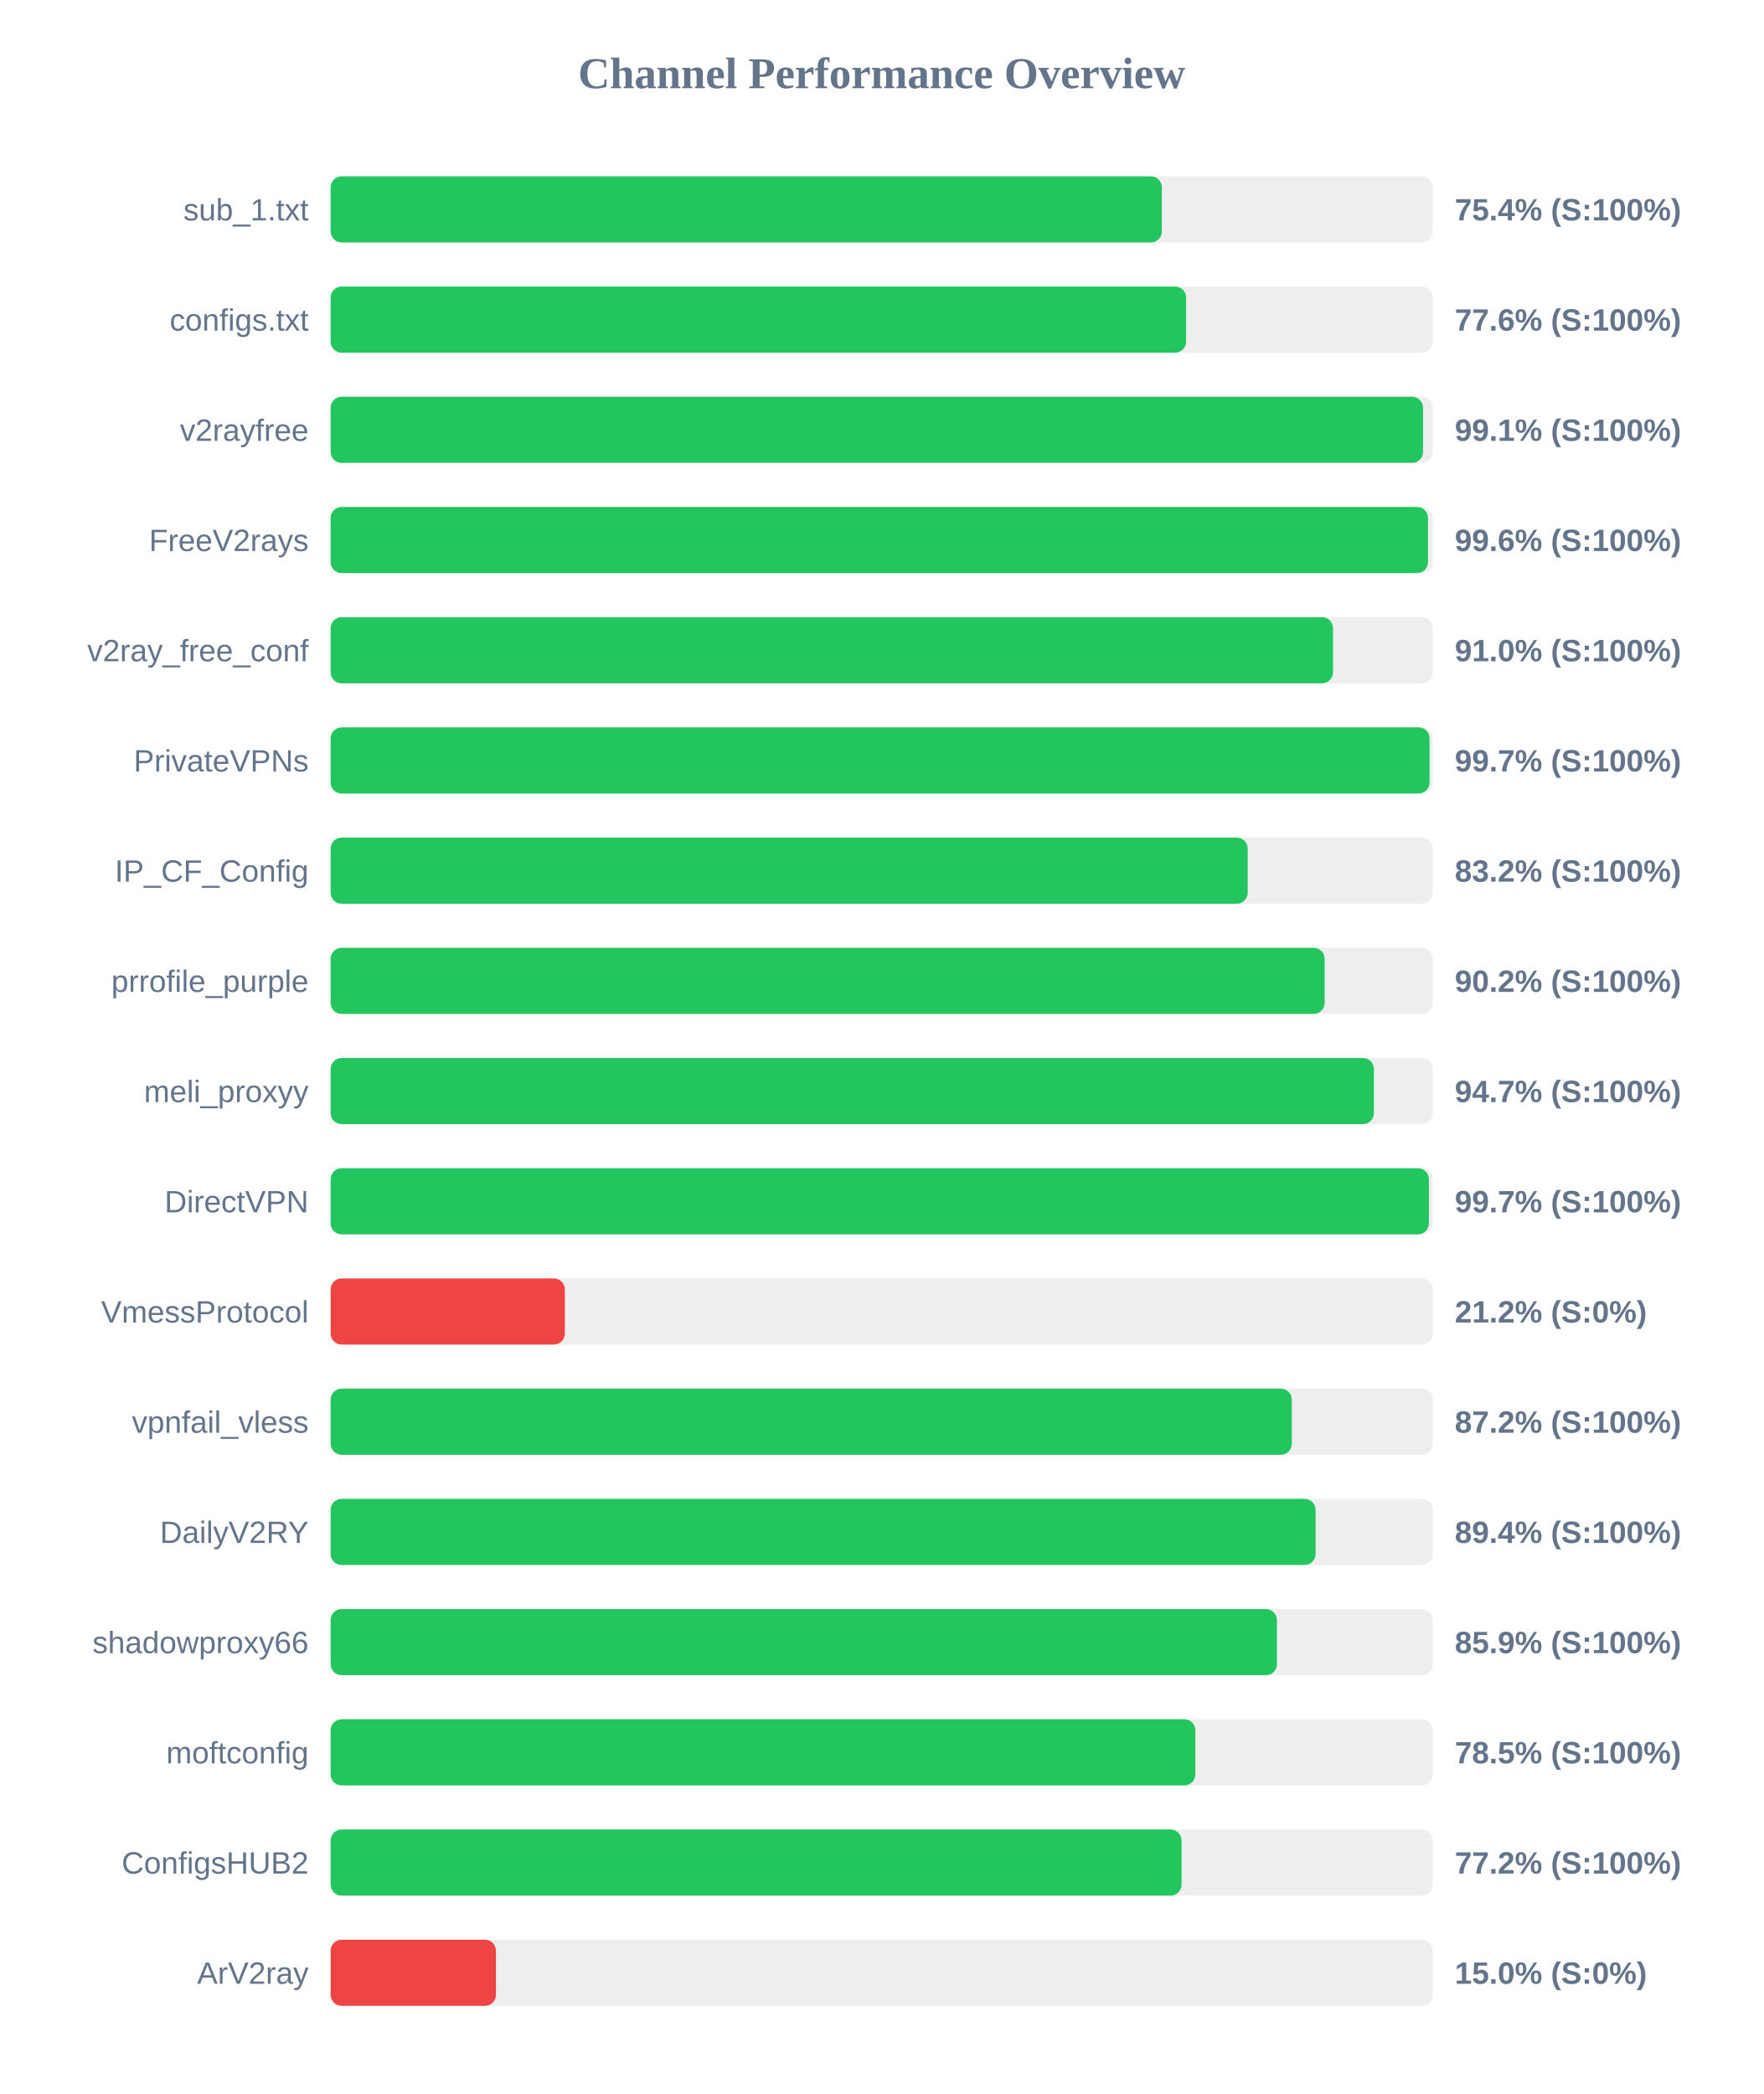
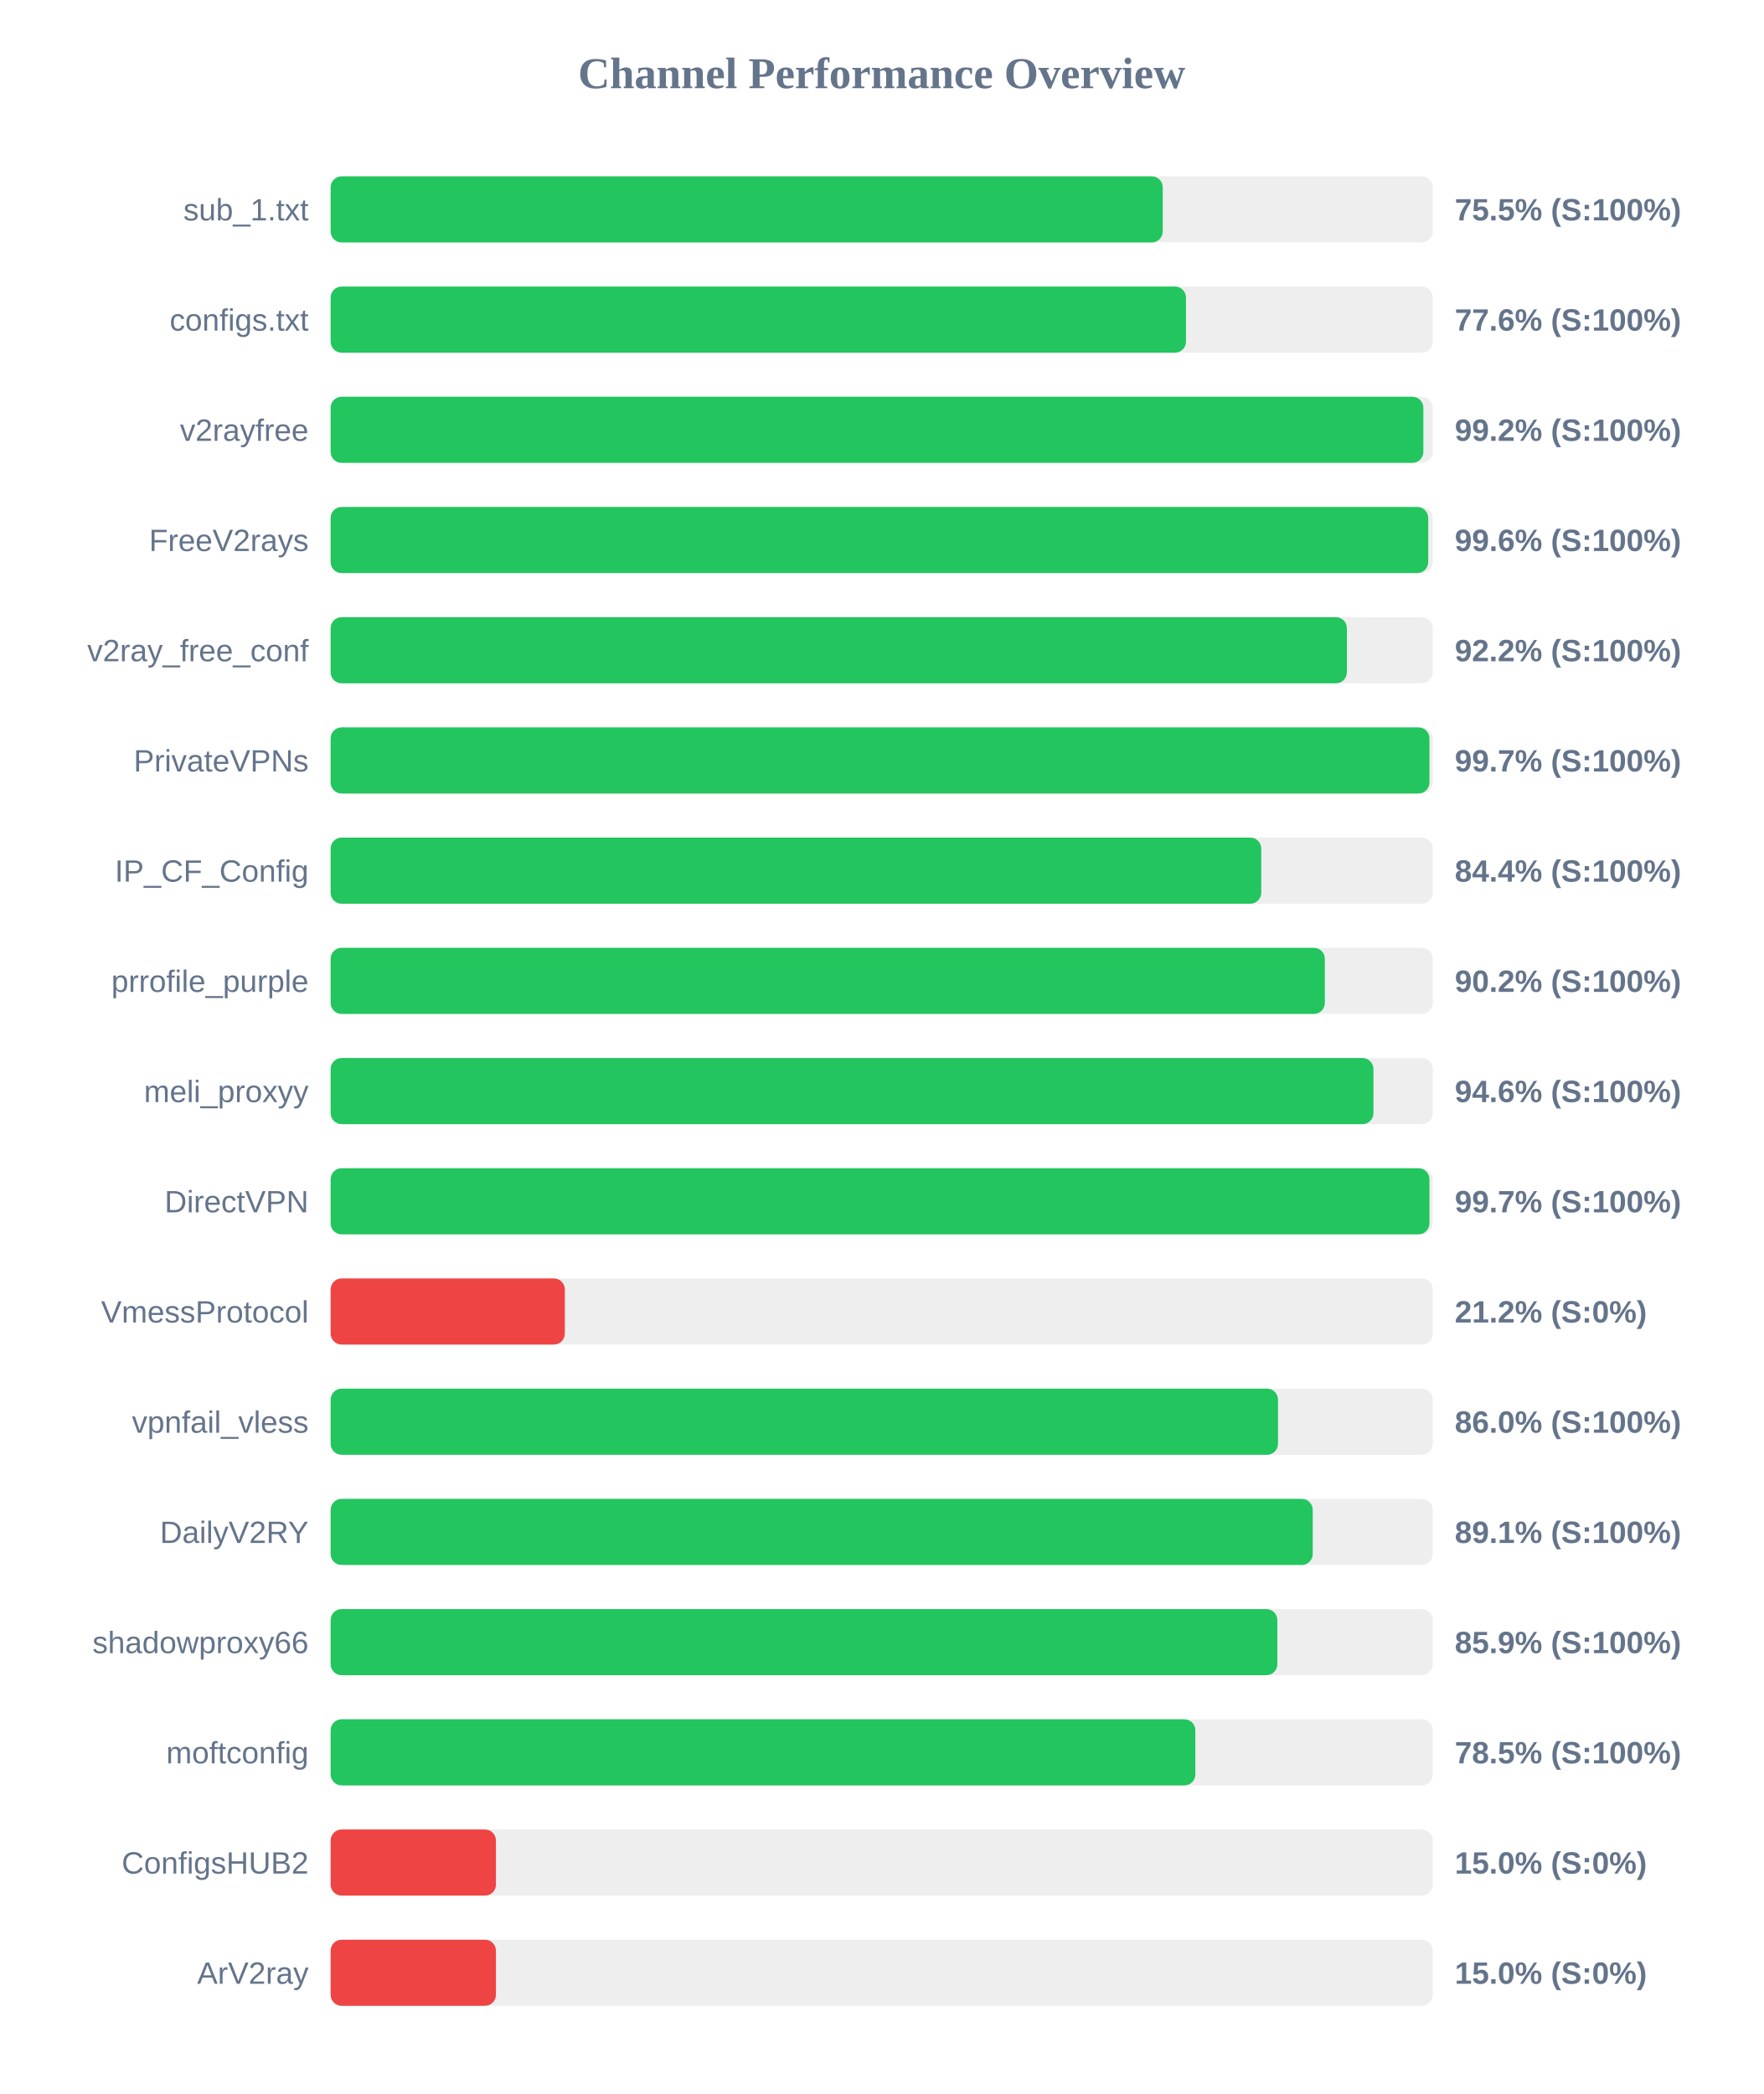
<svg xmlns="http://www.w3.org/2000/svg" width="800" height="950" version="1.1">
  <style>
        .row { font: 14px Arial; fill: #64748b; }
        .score { font: bold 14px Arial; fill: #64748b; }
    </style>
  <text x="400" y="40" text-anchor="middle" font-size="20px" font-weight="bold" fill="#64748b">Channel Performance Overview</text>
  <rect x="150" y="80" width="500" height="30" fill="#eee" rx="5" />
-   <rect x="150" y="80" width="377.1" height="30" fill="#22c55e" rx="5" />
+   <rect x="150" y="80" width="377.5" height="30" fill="#22c55e" rx="5" />
  <text x="140" y="100" text-anchor="end" class="row">sub_1.txt</text>
-   <text x="660" y="100" text-anchor="start" class="score">75.4% (S:100%)</text>
+   <text x="660" y="100" text-anchor="start" class="score">75.5% (S:100%)</text>
  <rect x="150" y="130" width="500" height="30" fill="#eee" rx="5" />
-   <rect x="150" y="130" width="388.1" height="30" fill="#22c55e" rx="5" />
+   <rect x="150" y="130" width="388.05" height="30" fill="#22c55e" rx="5" />
  <text x="140" y="150" text-anchor="end" class="row">configs.txt</text>
  <text x="660" y="150" text-anchor="start" class="score">77.6% (S:100%)</text>
  <rect x="150" y="180" width="500" height="30" fill="#eee" rx="5" />
-   <rect x="150" y="180" width="495.6" height="30" fill="#22c55e" rx="5" />
+   <rect x="150" y="180" width="495.75" height="30" fill="#22c55e" rx="5" />
  <text x="140" y="200" text-anchor="end" class="row">v2rayfree</text>
-   <text x="660" y="200" text-anchor="start" class="score">99.1% (S:100%)</text>
+   <text x="660" y="200" text-anchor="start" class="score">99.2% (S:100%)</text>
  <rect x="150" y="230" width="500" height="30" fill="#eee" rx="5" />
-   <rect x="150" y="230" width="497.85" height="30" fill="#22c55e" rx="5" />
+   <rect x="150" y="230" width="497.95" height="30" fill="#22c55e" rx="5" />
  <text x="140" y="250" text-anchor="end" class="row">FreeV2rays</text>
  <text x="660" y="250" text-anchor="start" class="score">99.6% (S:100%)</text>
  <rect x="150" y="280" width="500" height="30" fill="#eee" rx="5" />
-   <rect x="150" y="280" width="454.75" height="30" fill="#22c55e" rx="5" />
+   <rect x="150" y="280" width="461.05" height="30" fill="#22c55e" rx="5" />
  <text x="140" y="300" text-anchor="end" class="row">v2ray_free_conf</text>
-   <text x="660" y="300" text-anchor="start" class="score">91.0% (S:100%)</text>
+   <text x="660" y="300" text-anchor="start" class="score">92.2% (S:100%)</text>
  <rect x="150" y="330" width="500" height="30" fill="#eee" rx="5" />
-   <rect x="150" y="330" width="498.55" height="30" fill="#22c55e" rx="5" />
+   <rect x="150" y="330" width="498.5" height="30" fill="#22c55e" rx="5" />
  <text x="140" y="350" text-anchor="end" class="row">PrivateVPNs</text>
  <text x="660" y="350" text-anchor="start" class="score">99.7% (S:100%)</text>
  <rect x="150" y="380" width="500" height="30" fill="#eee" rx="5" />
-   <rect x="150" y="380" width="416.05" height="30" fill="#22c55e" rx="5" />
+   <rect x="150" y="380" width="422.2" height="30" fill="#22c55e" rx="5" />
  <text x="140" y="400" text-anchor="end" class="row">IP_CF_Config</text>
-   <text x="660" y="400" text-anchor="start" class="score">83.2% (S:100%)</text>
+   <text x="660" y="400" text-anchor="start" class="score">84.4% (S:100%)</text>
  <rect x="150" y="430" width="500" height="30" fill="#eee" rx="5" />
-   <rect x="150" y="430" width="450.95" height="30" fill="#22c55e" rx="5" />
+   <rect x="150" y="430" width="451.05" height="30" fill="#22c55e" rx="5" />
  <text x="140" y="450" text-anchor="end" class="row">prrofile_purple</text>
  <text x="660" y="450" text-anchor="start" class="score">90.2% (S:100%)</text>
  <rect x="150" y="480" width="500" height="30" fill="#eee" rx="5" />
-   <rect x="150" y="480" width="473.3" height="30" fill="#22c55e" rx="5" />
+   <rect x="150" y="480" width="473.1" height="30" fill="#22c55e" rx="5" />
  <text x="140" y="500" text-anchor="end" class="row">meli_proxyy</text>
-   <text x="660" y="500" text-anchor="start" class="score">94.7% (S:100%)</text>
+   <text x="660" y="500" text-anchor="start" class="score">94.6% (S:100%)</text>
  <rect x="150" y="530" width="500" height="30" fill="#eee" rx="5" />
-   <rect x="150" y="530" width="498.25" height="30" fill="#22c55e" rx="5" />
+   <rect x="150" y="530" width="498.5" height="30" fill="#22c55e" rx="5" />
  <text x="140" y="550" text-anchor="end" class="row">DirectVPN</text>
  <text x="660" y="550" text-anchor="start" class="score">99.7% (S:100%)</text>
  <rect x="150" y="580" width="500" height="30" fill="#eee" rx="5" />
  <rect x="150" y="580" width="106.25" height="30" fill="#ef4444" rx="5" />
  <text x="140" y="600" text-anchor="end" class="row">VmessProtocol</text>
  <text x="660" y="600" text-anchor="start" class="score">21.2% (S:0%)</text>
  <rect x="150" y="630" width="500" height="30" fill="#eee" rx="5" />
-   <rect x="150" y="630" width="436.05" height="30" fill="#22c55e" rx="5" />
+   <rect x="150" y="630" width="429.8" height="30" fill="#22c55e" rx="5" />
  <text x="140" y="650" text-anchor="end" class="row">vpnfail_vless</text>
-   <text x="660" y="650" text-anchor="start" class="score">87.2% (S:100%)</text>
+   <text x="660" y="650" text-anchor="start" class="score">86.0% (S:100%)</text>
  <rect x="150" y="680" width="500" height="30" fill="#eee" rx="5" />
-   <rect x="150" y="680" width="446.85" height="30" fill="#22c55e" rx="5" />
+   <rect x="150" y="680" width="445.55" height="30" fill="#22c55e" rx="5" />
  <text x="140" y="700" text-anchor="end" class="row">DailyV2RY</text>
-   <text x="660" y="700" text-anchor="start" class="score">89.4% (S:100%)</text>
+   <text x="660" y="700" text-anchor="start" class="score">89.1% (S:100%)</text>
  <rect x="150" y="730" width="500" height="30" fill="#eee" rx="5" />
-   <rect x="150" y="730" width="429.3" height="30" fill="#22c55e" rx="5" />
+   <rect x="150" y="730" width="429.5" height="30" fill="#22c55e" rx="5" />
  <text x="140" y="750" text-anchor="end" class="row">shadowproxy66</text>
  <text x="660" y="750" text-anchor="start" class="score">85.9% (S:100%)</text>
  <rect x="150" y="780" width="500" height="30" fill="#eee" rx="5" />
  <rect x="150" y="780" width="392.3" height="30" fill="#22c55e" rx="5" />
  <text x="140" y="800" text-anchor="end" class="row">moftconfig</text>
  <text x="660" y="800" text-anchor="start" class="score">78.5% (S:100%)</text>
  <rect x="150" y="830" width="500" height="30" fill="#eee" rx="5" />
-   <rect x="150" y="830" width="386.05" height="30" fill="#22c55e" rx="5" />
+   <rect x="150" y="830" width="75.0" height="30" fill="#ef4444" rx="5" />
  <text x="140" y="850" text-anchor="end" class="row">ConfigsHUB2</text>
-   <text x="660" y="850" text-anchor="start" class="score">77.2% (S:100%)</text>
+   <text x="660" y="850" text-anchor="start" class="score">15.0% (S:0%)</text>
  <rect x="150" y="880" width="500" height="30" fill="#eee" rx="5" />
  <rect x="150" y="880" width="75.0" height="30" fill="#ef4444" rx="5" />
  <text x="140" y="900" text-anchor="end" class="row">ArV2ray</text>
  <text x="660" y="900" text-anchor="start" class="score">15.0% (S:0%)</text>
</svg>
